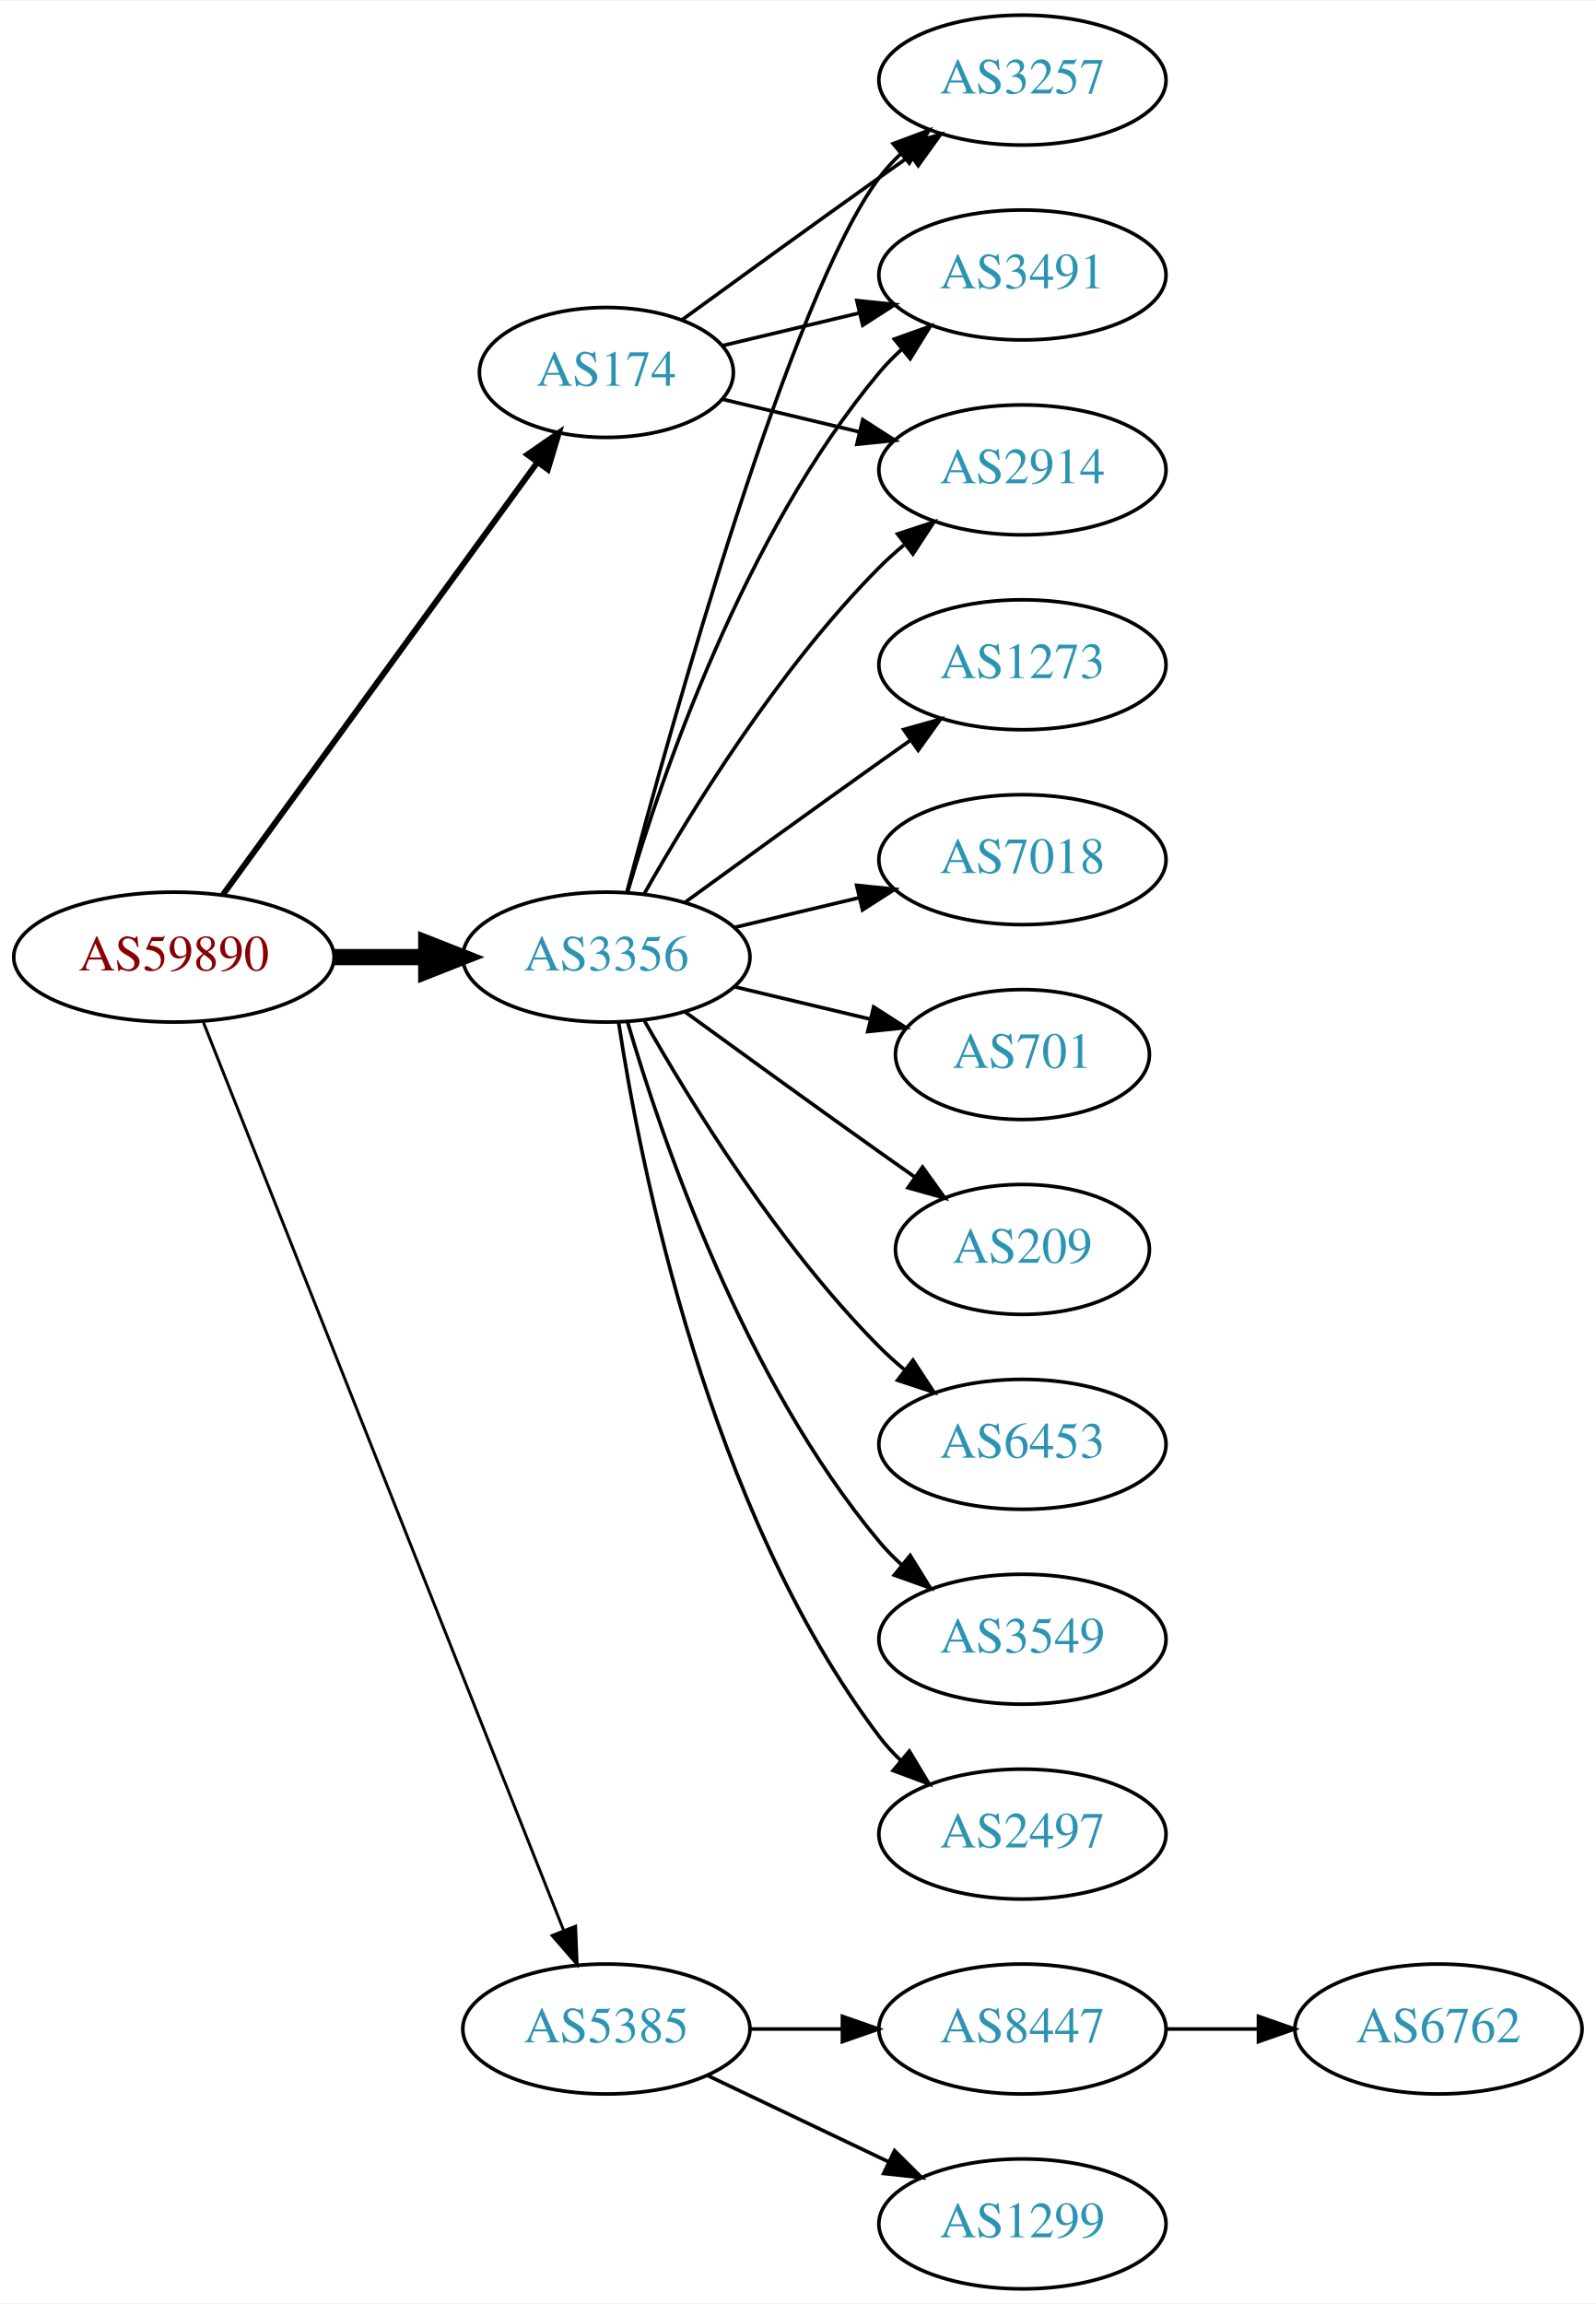
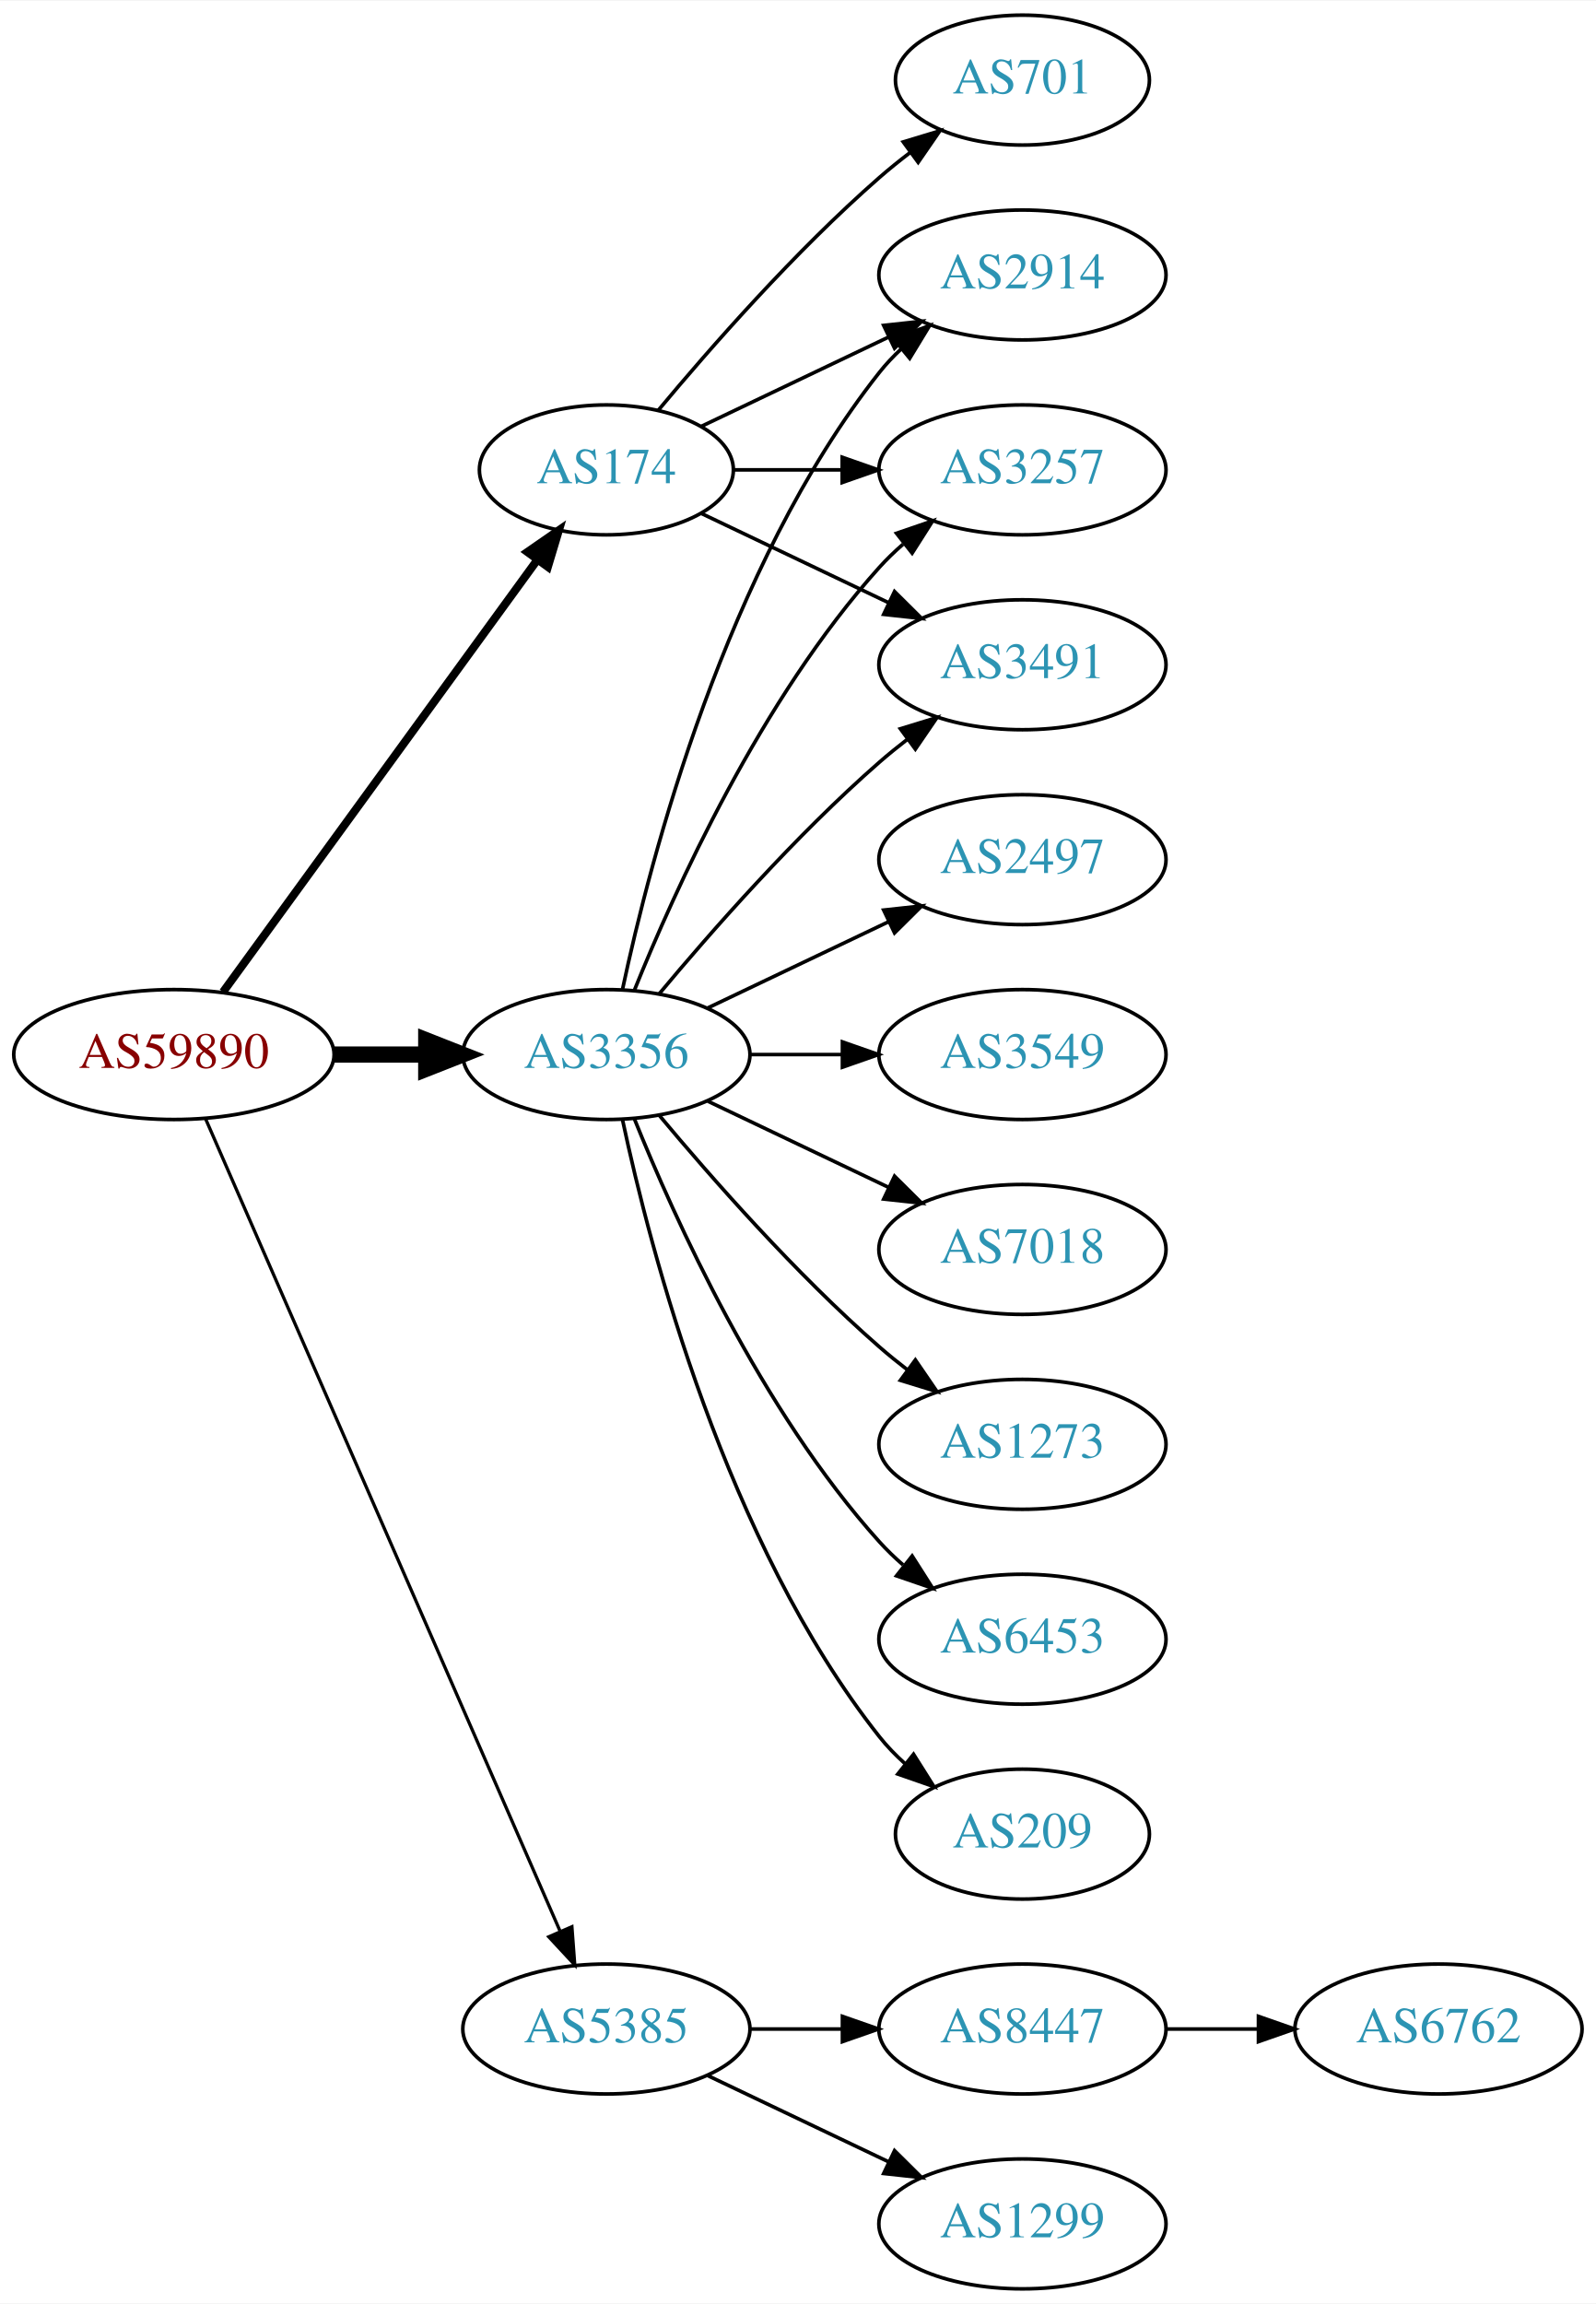
<svg xmlns="http://www.w3.org/2000/svg" xmlns:xlink="http://www.w3.org/1999/xlink" width="442pt" height="638pt" viewBox="0.00 0.00 442.27 638.00">
  <g id="graph0" class="graph" transform="scale(1 1) rotate(0) translate(4 634)">
    <polygon fill="white" stroke="none" points="-4,4 -4,-634 438.271,-634 438.271,4 -4,4" />
    <g id="node1" class="node">
      <g id="a_node1">
        <a xlink:href="/asn/59890" xlink:title="AS59890 ~ Kabel-TV Lampert GmbH &amp; Co KG [AT]">
-           <ellipse fill="#ffffff" stroke="black" cx="44.196" cy="-369" rx="44.393" ry="18" />
-           <text text-anchor="middle" x="44.196" y="-365.3" font-family="Times,serif" font-size="14.00" fill="#880000">AS59890</text>
+           <ellipse fill="#ffffff" stroke="black" cx="44.196" cy="-342" rx="44.393" ry="18" />
+           <text text-anchor="middle" x="44.196" y="-338.3" font-family="Times,serif" font-size="14.00" fill="#880000">AS59890</text>
        </a>
      </g>
    </g>
    <g id="node2" class="node">
      <g id="a_node2">
        <a xlink:href="/asn/174" xlink:title="AS174 ~ Cogent Communications [US]">
-           <ellipse fill="#ffffff" stroke="black" cx="164.039" cy="-531" rx="35.194" ry="18" />
-           <text text-anchor="middle" x="164.039" y="-527.3" font-family="Times,serif" font-size="14.00" fill="#2c94b3">AS174</text>
+           <ellipse fill="#ffffff" stroke="black" cx="164.039" cy="-504" rx="35.194" ry="18" />
+           <text text-anchor="middle" x="164.039" y="-500.3" font-family="Times,serif" font-size="14.00" fill="#2c94b3">AS174</text>
        </a>
      </g>
    </g>
    <g id="edge1" class="edge">
-       <path fill="none" stroke="black" stroke-width="1.636" d="M57.807,-386.337C78.737,-415.109 120.727,-472.834 144.858,-506.007" />
-       <polygon fill="black" stroke="black" stroke-width="1.636" points="142.158,-508.245 150.871,-514.273 147.819,-504.128 142.158,-508.245" />
+       <path fill="none" stroke="black" stroke-width="2.25" d="M57.807,-359.337C78.737,-388.109 120.727,-445.834 144.858,-479.007" />
+       <polygon fill="black" stroke="black" stroke-width="2.25" points="142.158,-481.245 150.871,-487.273 147.819,-477.128 142.158,-481.245" />
    </g>
    <g id="node3" class="node">
      <g id="a_node3">
        <a xlink:href="/asn/3356" xlink:title="AS3356 ~ Level 3 Parent, LLC [US]">
-           <ellipse fill="#ffffff" stroke="black" cx="164.039" cy="-369" rx="39.794" ry="18" />
-           <text text-anchor="middle" x="164.039" y="-365.3" font-family="Times,serif" font-size="14.00" fill="#2c94b3">AS3356</text>
+           <ellipse fill="#ffffff" stroke="black" cx="164.039" cy="-342" rx="39.794" ry="18" />
+           <text text-anchor="middle" x="164.039" y="-338.3" font-family="Times,serif" font-size="14.00" fill="#2c94b3">AS3356</text>
        </a>
      </g>
    </g>
    <g id="edge2" class="edge">
-       <path fill="none" stroke="black" stroke-width="4.5" d="M88.407,-369C96.72,-369 105.482,-369 113.965,-369" />
-       <polygon fill="black" stroke="black" stroke-width="4.5" points="114.123,-372.938 124.123,-369 114.123,-365.063 114.123,-372.938" />
+       <path fill="none" stroke="black" stroke-width="4.5" d="M88.407,-342C96.72,-342 105.482,-342 113.965,-342" />
+       <polygon fill="black" stroke="black" stroke-width="4.5" points="114.123,-345.938 124.123,-342 114.123,-338.063 114.123,-345.938" />
    </g>
    <g id="node4" class="node">
      <g id="a_node4">
        <a xlink:href="/asn/5385" xlink:title="AS5385 ~ Russmedia IT GmbH [AT]">
          <ellipse fill="#ffffff" stroke="black" cx="164.039" cy="-72" rx="39.794" ry="18" />
          <text text-anchor="middle" x="164.039" y="-68.3" font-family="Times,serif" font-size="14.00" fill="#2c94b3">AS5385</text>
        </a>
      </g>
    </g>
    <g id="edge3" class="edge">
-       <path fill="none" stroke="black" stroke-width="0.818" d="M52.39,-350.868C72.325,-300.627 128.366,-159.385 152.148,-99.447" />
-       <polygon fill="black" stroke="black" stroke-width="0.818" points="155.504,-100.48 155.939,-89.894 148.997,-97.898 155.504,-100.48" />
+       <path fill="none" stroke="black" stroke-width="0.9" d="M52.928,-324.285C73.029,-278.229 127.038,-154.486 151.141,-99.261" />
+       <polygon fill="black" stroke="black" stroke-width="0.9" points="154.486,-100.346 155.278,-89.781 148.07,-97.546 154.486,-100.346" />
    </g>
    <g id="node5" class="node">
      <g id="a_node5">
-         <a xlink:href="/asn/3257" xlink:title="AS3257 ~ GTT [DE]">
-           <ellipse fill="#ffffff" stroke="black" cx="279.332" cy="-612" rx="39.794" ry="18" />
-           <text text-anchor="middle" x="279.332" y="-608.3" font-family="Times,serif" font-size="14.00" fill="#2c94b3">AS3257</text>
+         <a xlink:href="/asn/2914" xlink:title="AS2914 ~ NTT America, Inc. [US]">
+           <ellipse fill="#ffffff" stroke="black" cx="279.332" cy="-558" rx="39.794" ry="18" />
+           <text text-anchor="middle" x="279.332" y="-554.3" font-family="Times,serif" font-size="14.00" fill="#2c94b3">AS2914</text>
        </a>
      </g>
    </g>
    <g id="edge4" class="edge">
-       <path fill="none" stroke="black" d="M184.935,-545.529C199.936,-556.45 221.043,-571.747 239.685,-585 242.506,-587.005 245.449,-589.085 248.397,-591.159" />
-       <polygon fill="black" stroke="black" points="246.424,-594.05 256.621,-596.926 250.443,-588.319 246.424,-594.05" />
+       <path fill="none" stroke="black" d="M190.464,-516.119C205.766,-523.413 225.49,-532.814 242.372,-540.86" />
+       <polygon fill="black" stroke="black" points="240.879,-544.026 251.412,-545.169 243.891,-537.707 240.879,-544.026" />
    </g>
    <g id="node6" class="node">
      <g id="a_node6">
-         <a xlink:href="/asn/3491" xlink:title="AS3491 ~ PCCW Global, Inc. [US]">
-           <ellipse fill="#ffffff" stroke="black" cx="279.332" cy="-558" rx="39.794" ry="18" />
-           <text text-anchor="middle" x="279.332" y="-554.3" font-family="Times,serif" font-size="14.00" fill="#2c94b3">AS3491</text>
+         <a xlink:href="/asn/3257" xlink:title="AS3257 ~ GTT [DE]">
+           <ellipse fill="#ffffff" stroke="black" cx="279.332" cy="-504" rx="39.794" ry="18" />
+           <text text-anchor="middle" x="279.332" y="-500.3" font-family="Times,serif" font-size="14.00" fill="#2c94b3">AS3257</text>
        </a>
      </g>
    </g>
    <g id="edge5" class="edge">
-       <path fill="none" stroke="black" d="M196.296,-538.449C207.976,-541.233 221.472,-544.449 234.101,-547.459" />
-       <polygon fill="black" stroke="black" points="233.454,-550.903 243.993,-549.816 235.077,-544.093 233.454,-550.903" />
+       <path fill="none" stroke="black" d="M199.338,-504C208.715,-504 219.065,-504 229.1,-504" />
+       <polygon fill="black" stroke="black" points="229.388,-507.5 239.388,-504 229.388,-500.5 229.388,-507.5" />
    </g>
    <g id="node7" class="node">
      <g id="a_node7">
-         <a xlink:href="/asn/2914" xlink:title="AS2914 ~ NTT America, Inc. [US]">
-           <ellipse fill="#ffffff" stroke="black" cx="279.332" cy="-504" rx="39.794" ry="18" />
-           <text text-anchor="middle" x="279.332" y="-500.3" font-family="Times,serif" font-size="14.00" fill="#2c94b3">AS2914</text>
+         <a xlink:href="/asn/3491" xlink:title="AS3491 ~ PCCW Global, Inc. [US]">
+           <ellipse fill="#ffffff" stroke="black" cx="279.332" cy="-450" rx="39.794" ry="18" />
+           <text text-anchor="middle" x="279.332" y="-446.3" font-family="Times,serif" font-size="14.00" fill="#2c94b3">AS3491</text>
        </a>
      </g>
    </g>
    <g id="edge6" class="edge">
-       <path fill="none" stroke="black" d="M196.296,-523.551C207.976,-520.767 221.472,-517.551 234.101,-514.541" />
-       <polygon fill="black" stroke="black" points="235.077,-517.907 243.993,-512.184 233.454,-511.097 235.077,-517.907" />
-     </g>
-     <g id="edge14" class="edge">
-       <path fill="none" stroke="black" d="M169.739,-387.102C181.891,-432.979 215.115,-552.469 239.685,-585 241.442,-587.327 243.459,-589.529 245.629,-591.596" />
-       <polygon fill="black" stroke="black" points="243.513,-594.389 253.441,-598.088 247.987,-589.005 243.513,-594.389" />
-     </g>
-     <g id="edge15" class="edge">
-       <path fill="none" stroke="black" d="M169.913,-387.002C179.227,-418.844 202.043,-485.981 239.685,-531 241.555,-533.237 243.654,-535.374 245.88,-537.396" />
-       <polygon fill="black" stroke="black" points="243.823,-540.234 253.799,-543.804 248.227,-534.793 243.823,-540.234" />
-     </g>
-     <g id="edge8" class="edge">
-       <path fill="none" stroke="black" d="M174.498,-386.49C187.28,-409.096 211.712,-448.886 239.685,-477 241.796,-479.121 244.092,-481.188 246.477,-483.171" />
-       <polygon fill="black" stroke="black" points="244.73,-486.242 254.793,-489.556 248.993,-480.69 244.73,-486.242" />
+       <path fill="none" stroke="black" d="M190.464,-491.881C205.766,-484.587 225.49,-475.186 242.372,-467.14" />
+       <polygon fill="black" stroke="black" points="243.891,-470.293 251.412,-462.831 240.879,-463.974 243.891,-470.293" />
    </g>
    <g id="node8" class="node">
      <g id="a_node8">
-         <a xlink:href="/asn/7018" xlink:title="AS7018 ~ AT&amp;T Services, Inc. [US]">
-           <ellipse fill="#ffffff" stroke="black" cx="279.332" cy="-396" rx="39.794" ry="18" />
-           <text text-anchor="middle" x="279.332" y="-392.3" font-family="Times,serif" font-size="14.00" fill="#2c94b3">AS7018</text>
+         <a xlink:href="/asn/701" xlink:title="AS701 ~ UUNET [US]">
+           <ellipse fill="#ffffff" stroke="black" cx="279.332" cy="-612" rx="35.194" ry="18" />
+           <text text-anchor="middle" x="279.332" y="-608.3" font-family="Times,serif" font-size="14.00" fill="#2c94b3">AS701</text>
        </a>
      </g>
    </g>
    <g id="edge7" class="edge">
-       <path fill="none" stroke="black" d="M199.646,-377.248C210.517,-379.838 222.671,-382.735 234.114,-385.462" />
-       <polygon fill="black" stroke="black" points="233.397,-388.889 243.936,-387.803 235.02,-382.08 233.397,-388.889" />
+       <path fill="none" stroke="black" d="M178.404,-520.499C192.659,-537.596 216.354,-564.619 239.685,-585 242.355,-587.332 245.228,-589.648 248.158,-591.886" />
+       <polygon fill="black" stroke="black" points="246.309,-594.87 256.449,-597.939 250.436,-589.216 246.309,-594.87" />
+     </g>
+     <g id="edge11" class="edge">
+       <path fill="none" stroke="black" d="M168.529,-360.16C176.16,-396.03 197.152,-477.155 239.685,-531 241.493,-533.288 243.545,-535.462 245.74,-537.51" />
+       <polygon fill="black" stroke="black" points="243.651,-540.323 253.6,-543.966 248.094,-534.914 243.651,-540.323" />
+     </g>
+     <g id="edge8" class="edge">
+       <path fill="none" stroke="black" d="M171.786,-359.787C182.837,-387.243 206.891,-440.578 239.685,-477 241.688,-479.224 243.906,-481.363 246.239,-483.397" />
+       <polygon fill="black" stroke="black" points="244.437,-486.433 254.458,-489.873 248.769,-480.935 244.437,-486.433" />
+     </g>
+     <g id="edge13" class="edge">
+       <path fill="none" stroke="black" d="M178.669,-358.817C192.951,-375.929 216.498,-402.745 239.685,-423 242.151,-425.154 244.789,-427.294 247.487,-429.372" />
+       <polygon fill="black" stroke="black" points="245.512,-432.264 255.641,-435.37 249.66,-426.625 245.512,-432.264" />
    </g>
    <g id="node9" class="node">
      <g id="a_node9">
-         <a xlink:href="/asn/701" xlink:title="AS701 ~ UUNET [US]">
-           <ellipse fill="#ffffff" stroke="black" cx="279.332" cy="-342" rx="35.194" ry="18" />
-           <text text-anchor="middle" x="279.332" y="-338.3" font-family="Times,serif" font-size="14.00" fill="#2c94b3">AS701</text>
+         <a xlink:href="/asn/2497" xlink:title="AS2497 ~ Internet Initiative Japan Inc. [JP]">
+           <ellipse fill="#ffffff" stroke="black" cx="279.332" cy="-396" rx="39.794" ry="18" />
+           <text text-anchor="middle" x="279.332" y="-392.3" font-family="Times,serif" font-size="14.00" fill="#2c94b3">AS2497</text>
        </a>
      </g>
    </g>
    <g id="edge9" class="edge">
-       <path fill="none" stroke="black" d="M199.646,-360.752C211.44,-357.942 224.745,-354.771 237.013,-351.847" />
-       <polygon fill="black" stroke="black" points="238.101,-355.186 247.018,-349.463 236.479,-348.376 238.101,-355.186" />
+       <path fill="none" stroke="black" d="M192.175,-354.934C207.169,-362.081 225.99,-371.052 242.213,-378.785" />
+       <polygon fill="black" stroke="black" points="240.884,-382.028 251.417,-383.171 243.895,-375.709 240.884,-382.028" />
    </g>
    <g id="node10" class="node">
      <g id="a_node10">
-         <a xlink:href="/asn/209" xlink:title="AS209 ~ CenturyLink Communications, LLC [US]">
-           <ellipse fill="#ffffff" stroke="black" cx="279.332" cy="-288" rx="35.194" ry="18" />
-           <text text-anchor="middle" x="279.332" y="-284.3" font-family="Times,serif" font-size="14.00" fill="#2c94b3">AS209</text>
+         <a xlink:href="/asn/3549" xlink:title="AS3549 ~ Level 3 Parent, LLC [US]">
+           <ellipse fill="#ffffff" stroke="black" cx="279.332" cy="-342" rx="39.794" ry="18" />
+           <text text-anchor="middle" x="279.332" y="-338.3" font-family="Times,serif" font-size="14.00" fill="#2c94b3">AS3549</text>
        </a>
      </g>
    </g>
    <g id="edge10" class="edge">
-       <path fill="none" stroke="black" d="M185.887,-353.778C200.821,-342.909 221.435,-327.975 239.685,-315 242.895,-312.718 246.264,-310.339 249.619,-307.982" />
-       <polygon fill="black" stroke="black" points="251.647,-310.834 257.83,-302.23 247.631,-305.101 251.647,-310.834" />
+       <path fill="none" stroke="black" d="M203.711,-342C211.914,-342 220.678,-342 229.21,-342" />
+       <polygon fill="black" stroke="black" points="229.449,-345.5 239.449,-342 229.449,-338.5 229.449,-345.5" />
    </g>
    <g id="node11" class="node">
      <g id="a_node11">
-         <a xlink:href="/asn/6453" xlink:title="AS6453 ~ TATA COMMUNICATIONS (AMERICA) INC [US]">
-           <ellipse fill="#ffffff" stroke="black" cx="279.332" cy="-234" rx="39.794" ry="18" />
-           <text text-anchor="middle" x="279.332" y="-230.3" font-family="Times,serif" font-size="14.00" fill="#2c94b3">AS6453</text>
-         </a>
-       </g>
-     </g>
-     <g id="edge11" class="edge">
-       <path fill="none" stroke="black" d="M174.498,-351.51C187.28,-328.904 211.712,-289.114 239.685,-261 241.796,-258.879 244.092,-256.812 246.477,-254.829" />
-       <polygon fill="black" stroke="black" points="248.993,-257.31 254.793,-248.444 244.73,-251.758 248.993,-257.31" />
+         <a xlink:href="/asn/7018" xlink:title="AS7018 ~ AT&amp;T Services, Inc. [US]">
+           <ellipse fill="#ffffff" stroke="black" cx="279.332" cy="-288" rx="39.794" ry="18" />
+           <text text-anchor="middle" x="279.332" y="-284.3" font-family="Times,serif" font-size="14.00" fill="#2c94b3">AS7018</text>
+         </a>
+       </g>
+     </g>
+     <g id="edge12" class="edge">
+       <path fill="none" stroke="black" d="M192.175,-329.066C207.169,-321.919 225.99,-312.948 242.213,-305.215" />
+       <polygon fill="black" stroke="black" points="243.895,-308.291 251.417,-300.829 240.884,-301.972 243.895,-308.291" />
    </g>
    <g id="node12" class="node">
      <g id="a_node12">
-         <a xlink:href="/asn/3549" xlink:title="AS3549 ~ Level 3 Parent, LLC [US]">
-           <ellipse fill="#ffffff" stroke="black" cx="279.332" cy="-180" rx="39.794" ry="18" />
-           <text text-anchor="middle" x="279.332" y="-176.3" font-family="Times,serif" font-size="14.00" fill="#2c94b3">AS3549</text>
-         </a>
-       </g>
-     </g>
-     <g id="edge12" class="edge">
-       <path fill="none" stroke="black" d="M169.913,-350.998C179.227,-319.156 202.043,-252.019 239.685,-207 241.555,-204.763 243.654,-202.626 245.88,-200.604" />
-       <polygon fill="black" stroke="black" points="248.227,-203.207 253.799,-194.196 243.823,-197.766 248.227,-203.207" />
+         <a xlink:href="/asn/1273" xlink:title="AS1273 ~ Vodafone Group PLC [EU]">
+           <ellipse fill="#ffffff" stroke="black" cx="279.332" cy="-234" rx="39.794" ry="18" />
+           <text text-anchor="middle" x="279.332" y="-230.3" font-family="Times,serif" font-size="14.00" fill="#2c94b3">AS1273</text>
+         </a>
+       </g>
+     </g>
+     <g id="edge14" class="edge">
+       <path fill="none" stroke="black" d="M178.669,-325.183C192.951,-308.071 216.498,-281.255 239.685,-261 242.151,-258.846 244.789,-256.706 247.487,-254.628" />
+       <polygon fill="black" stroke="black" points="249.66,-257.375 255.641,-248.63 245.512,-251.736 249.66,-257.375" />
    </g>
    <g id="node13" class="node">
      <g id="a_node13">
-         <a xlink:href="/asn/2497" xlink:title="AS2497 ~ Internet Initiative Japan Inc. [JP]">
-           <ellipse fill="#ffffff" stroke="black" cx="279.332" cy="-126" rx="39.794" ry="18" />
-           <text text-anchor="middle" x="279.332" y="-122.3" font-family="Times,serif" font-size="14.00" fill="#2c94b3">AS2497</text>
-         </a>
-       </g>
-     </g>
-     <g id="edge13" class="edge">
-       <path fill="none" stroke="black" d="M167.415,-351.014C173.389,-311.578 192.1,-216.005 239.685,-153 241.442,-150.673 243.459,-148.471 245.629,-146.404" />
-       <polygon fill="black" stroke="black" points="247.987,-148.995 253.441,-139.912 243.513,-143.611 247.987,-148.995" />
+         <a xlink:href="/asn/6453" xlink:title="AS6453 ~ TATA COMMUNICATIONS (AMERICA) INC [US]">
+           <ellipse fill="#ffffff" stroke="black" cx="279.332" cy="-180" rx="39.794" ry="18" />
+           <text text-anchor="middle" x="279.332" y="-176.3" font-family="Times,serif" font-size="14.00" fill="#2c94b3">AS6453</text>
+         </a>
+       </g>
+     </g>
+     <g id="edge15" class="edge">
+       <path fill="none" stroke="black" d="M171.786,-324.213C182.837,-296.757 206.891,-243.422 239.685,-207 241.688,-204.776 243.906,-202.637 246.239,-200.603" />
+       <polygon fill="black" stroke="black" points="248.769,-203.065 254.458,-194.127 244.437,-197.567 248.769,-203.065" />
    </g>
    <g id="node14" class="node">
      <g id="a_node14">
-         <a xlink:href="/asn/1273" xlink:title="AS1273 ~ Vodafone Group PLC [EU]">
-           <ellipse fill="#ffffff" stroke="black" cx="279.332" cy="-450" rx="39.794" ry="18" />
-           <text text-anchor="middle" x="279.332" y="-446.3" font-family="Times,serif" font-size="14.00" fill="#2c94b3">AS1273</text>
+         <a xlink:href="/asn/209" xlink:title="AS209 ~ CenturyLink Communications, LLC [US]">
+           <ellipse fill="#ffffff" stroke="black" cx="279.332" cy="-126" rx="35.194" ry="18" />
+           <text text-anchor="middle" x="279.332" y="-122.3" font-family="Times,serif" font-size="14.00" fill="#2c94b3">AS209</text>
        </a>
      </g>
    </g>
    <g id="edge16" class="edge">
-       <path fill="none" stroke="black" d="M185.887,-384.222C200.821,-395.091 221.435,-410.025 239.685,-423 242.506,-425.005 245.449,-427.085 248.397,-429.159" />
-       <polygon fill="black" stroke="black" points="246.424,-432.05 256.621,-434.926 250.443,-426.319 246.424,-432.05" />
+       <path fill="none" stroke="black" d="M168.529,-323.84C176.16,-287.97 197.152,-206.845 239.685,-153 241.765,-150.367 244.17,-147.884 246.743,-145.572" />
+       <polygon fill="black" stroke="black" points="249.154,-148.127 254.806,-139.165 244.799,-142.646 249.154,-148.127" />
    </g>
    <g id="node15" class="node">
      <g id="a_node15">
        <a xlink:href="/asn/8447" xlink:title="AS8447 ~ A1 Telekom Austria AG [AT]">
          <ellipse fill="#ffffff" stroke="black" cx="279.332" cy="-72" rx="39.794" ry="18" />
          <text text-anchor="middle" x="279.332" y="-68.3" font-family="Times,serif" font-size="14.00" fill="#2c94b3">AS8447</text>
        </a>
      </g>
    </g>
    <g id="edge17" class="edge">
      <path fill="none" stroke="black" d="M203.711,-72C211.914,-72 220.678,-72 229.21,-72" />
      <polygon fill="black" stroke="black" points="229.449,-75.5 239.449,-72 229.449,-68.5 229.449,-75.5" />
    </g>
    <g id="node16" class="node">
      <g id="a_node16">
        <a xlink:href="/asn/1299" xlink:title="AS1299 ~ Telia Carrier [EU]">
          <ellipse fill="#ffffff" stroke="black" cx="279.332" cy="-18" rx="39.794" ry="18" />
          <text text-anchor="middle" x="279.332" y="-14.3" font-family="Times,serif" font-size="14.00" fill="#2c94b3">AS1299</text>
        </a>
      </g>
    </g>
    <g id="edge18" class="edge">
      <path fill="none" stroke="black" d="M192.175,-59.066C207.169,-51.919 225.99,-42.948 242.213,-35.215" />
      <polygon fill="black" stroke="black" points="243.895,-38.291 251.417,-30.829 240.884,-31.972 243.895,-38.291" />
    </g>
    <g id="node17" class="node">
      <g id="a_node17">
        <a xlink:href="/asn/6762" xlink:title="AS6762 ~ TELECOM ITALIA SPARKLE S.p.A. [IT]">
          <ellipse fill="#ffffff" stroke="black" cx="394.625" cy="-72" rx="39.794" ry="18" />
          <text text-anchor="middle" x="394.625" y="-68.3" font-family="Times,serif" font-size="14.00" fill="#2c94b3">AS6762</text>
        </a>
      </g>
    </g>
    <g id="edge19" class="edge">
      <path fill="none" stroke="black" d="M319.004,-72C327.207,-72 335.971,-72 344.503,-72" />
      <polygon fill="black" stroke="black" points="344.742,-75.5 354.742,-72 344.742,-68.5 344.742,-75.5" />
    </g>
  </g>
</svg>
